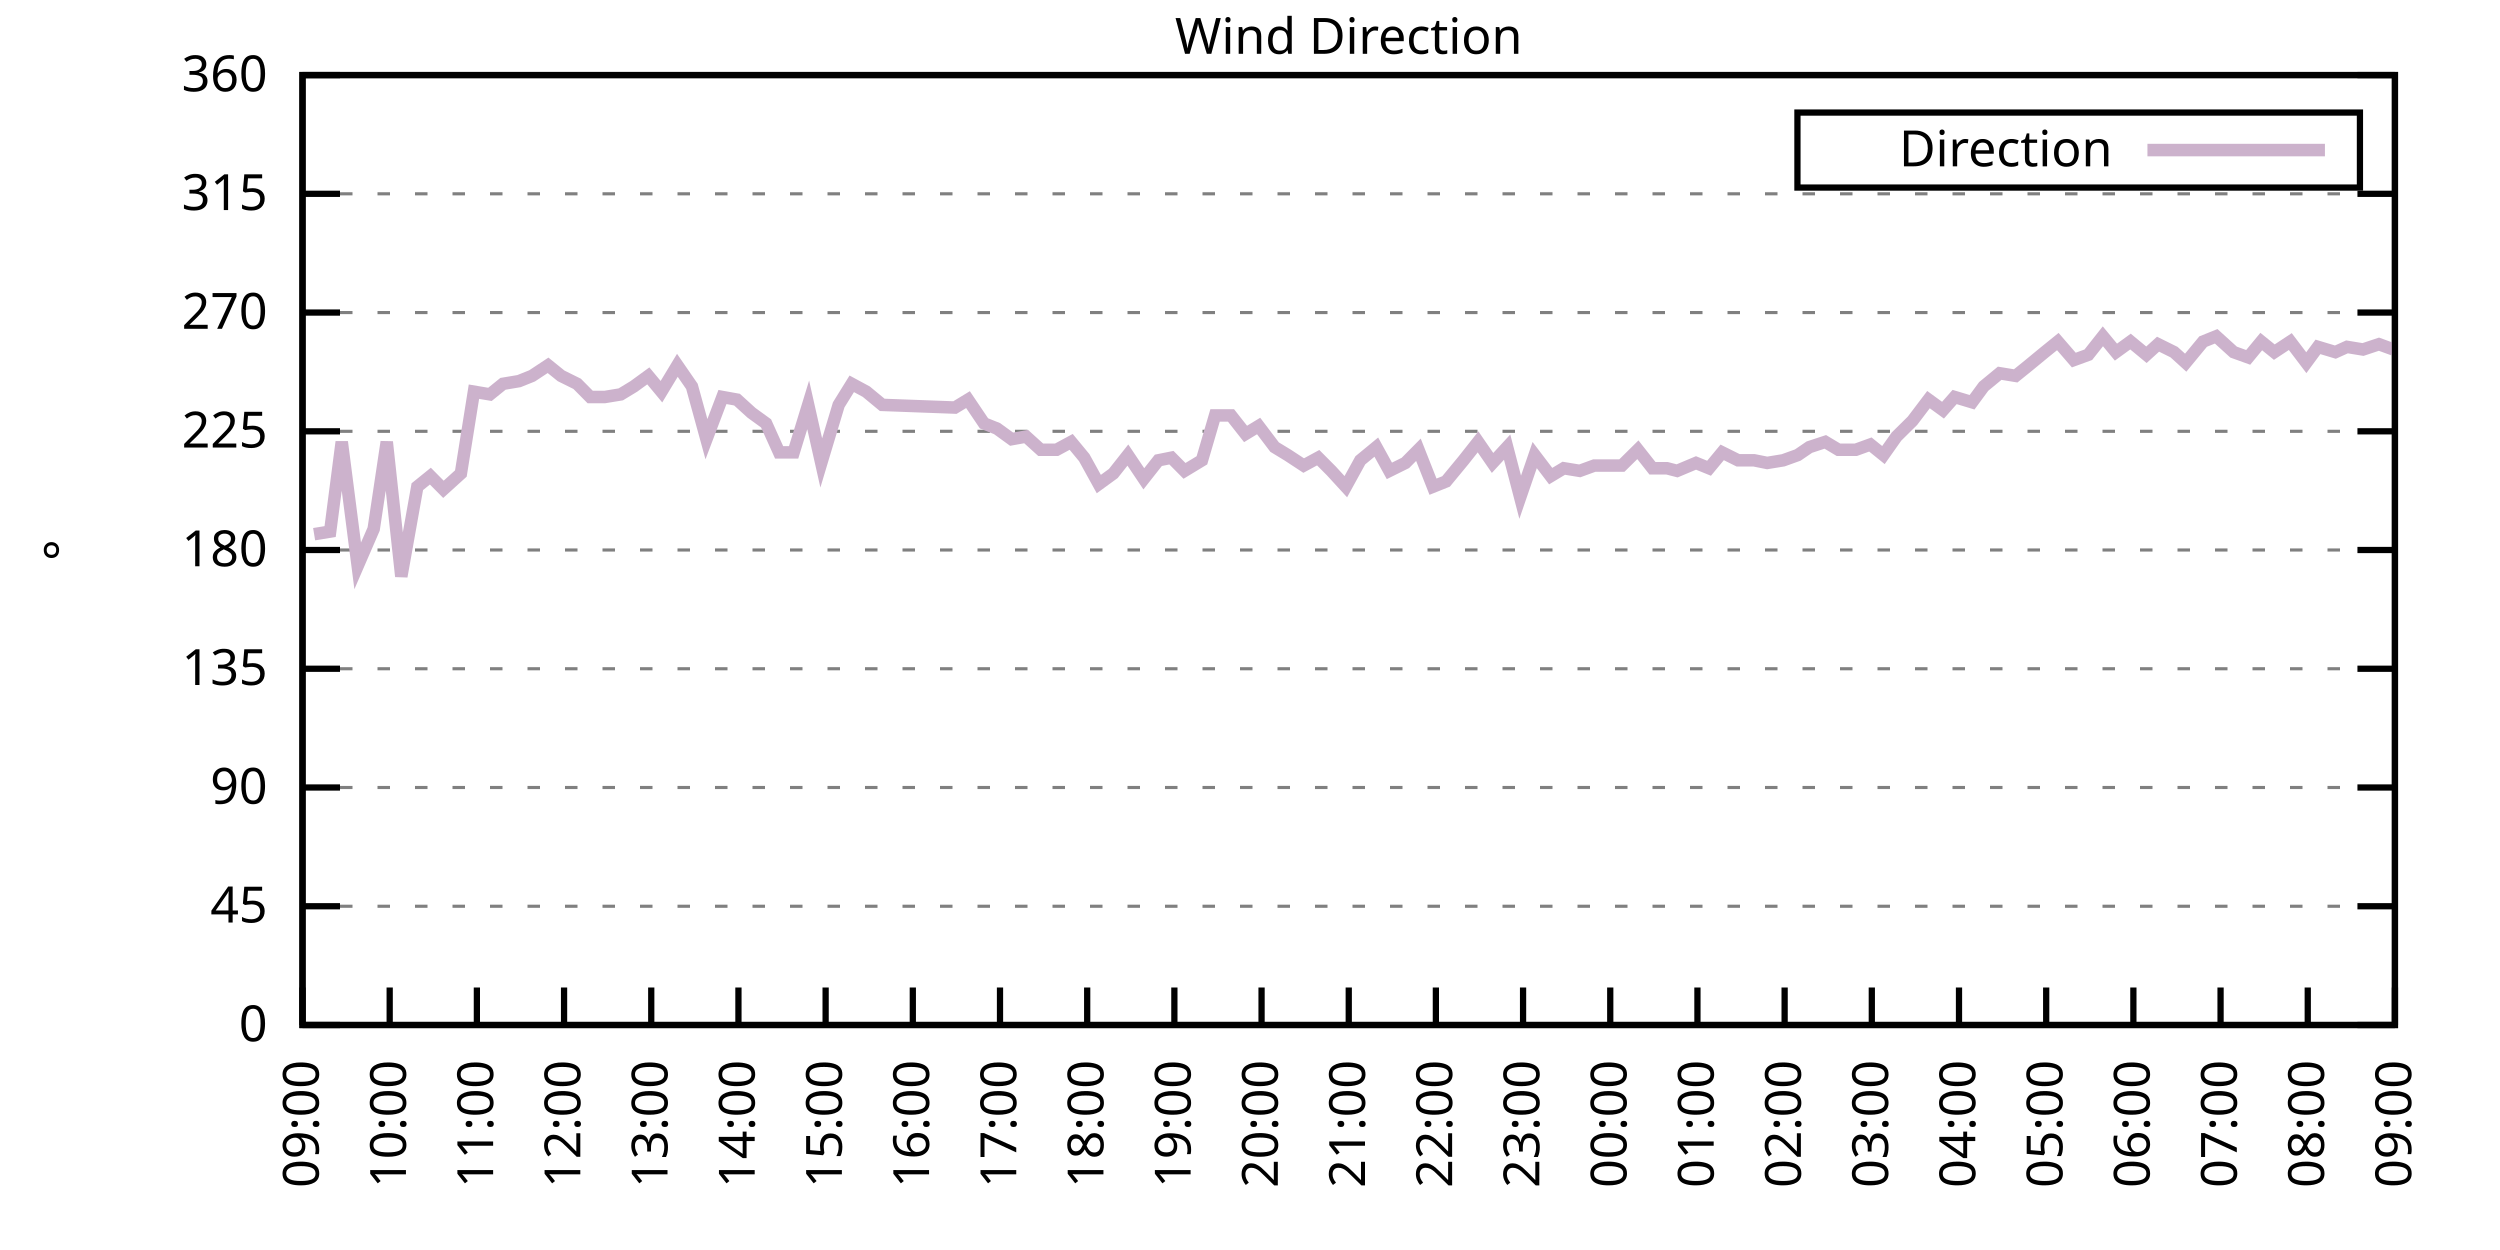
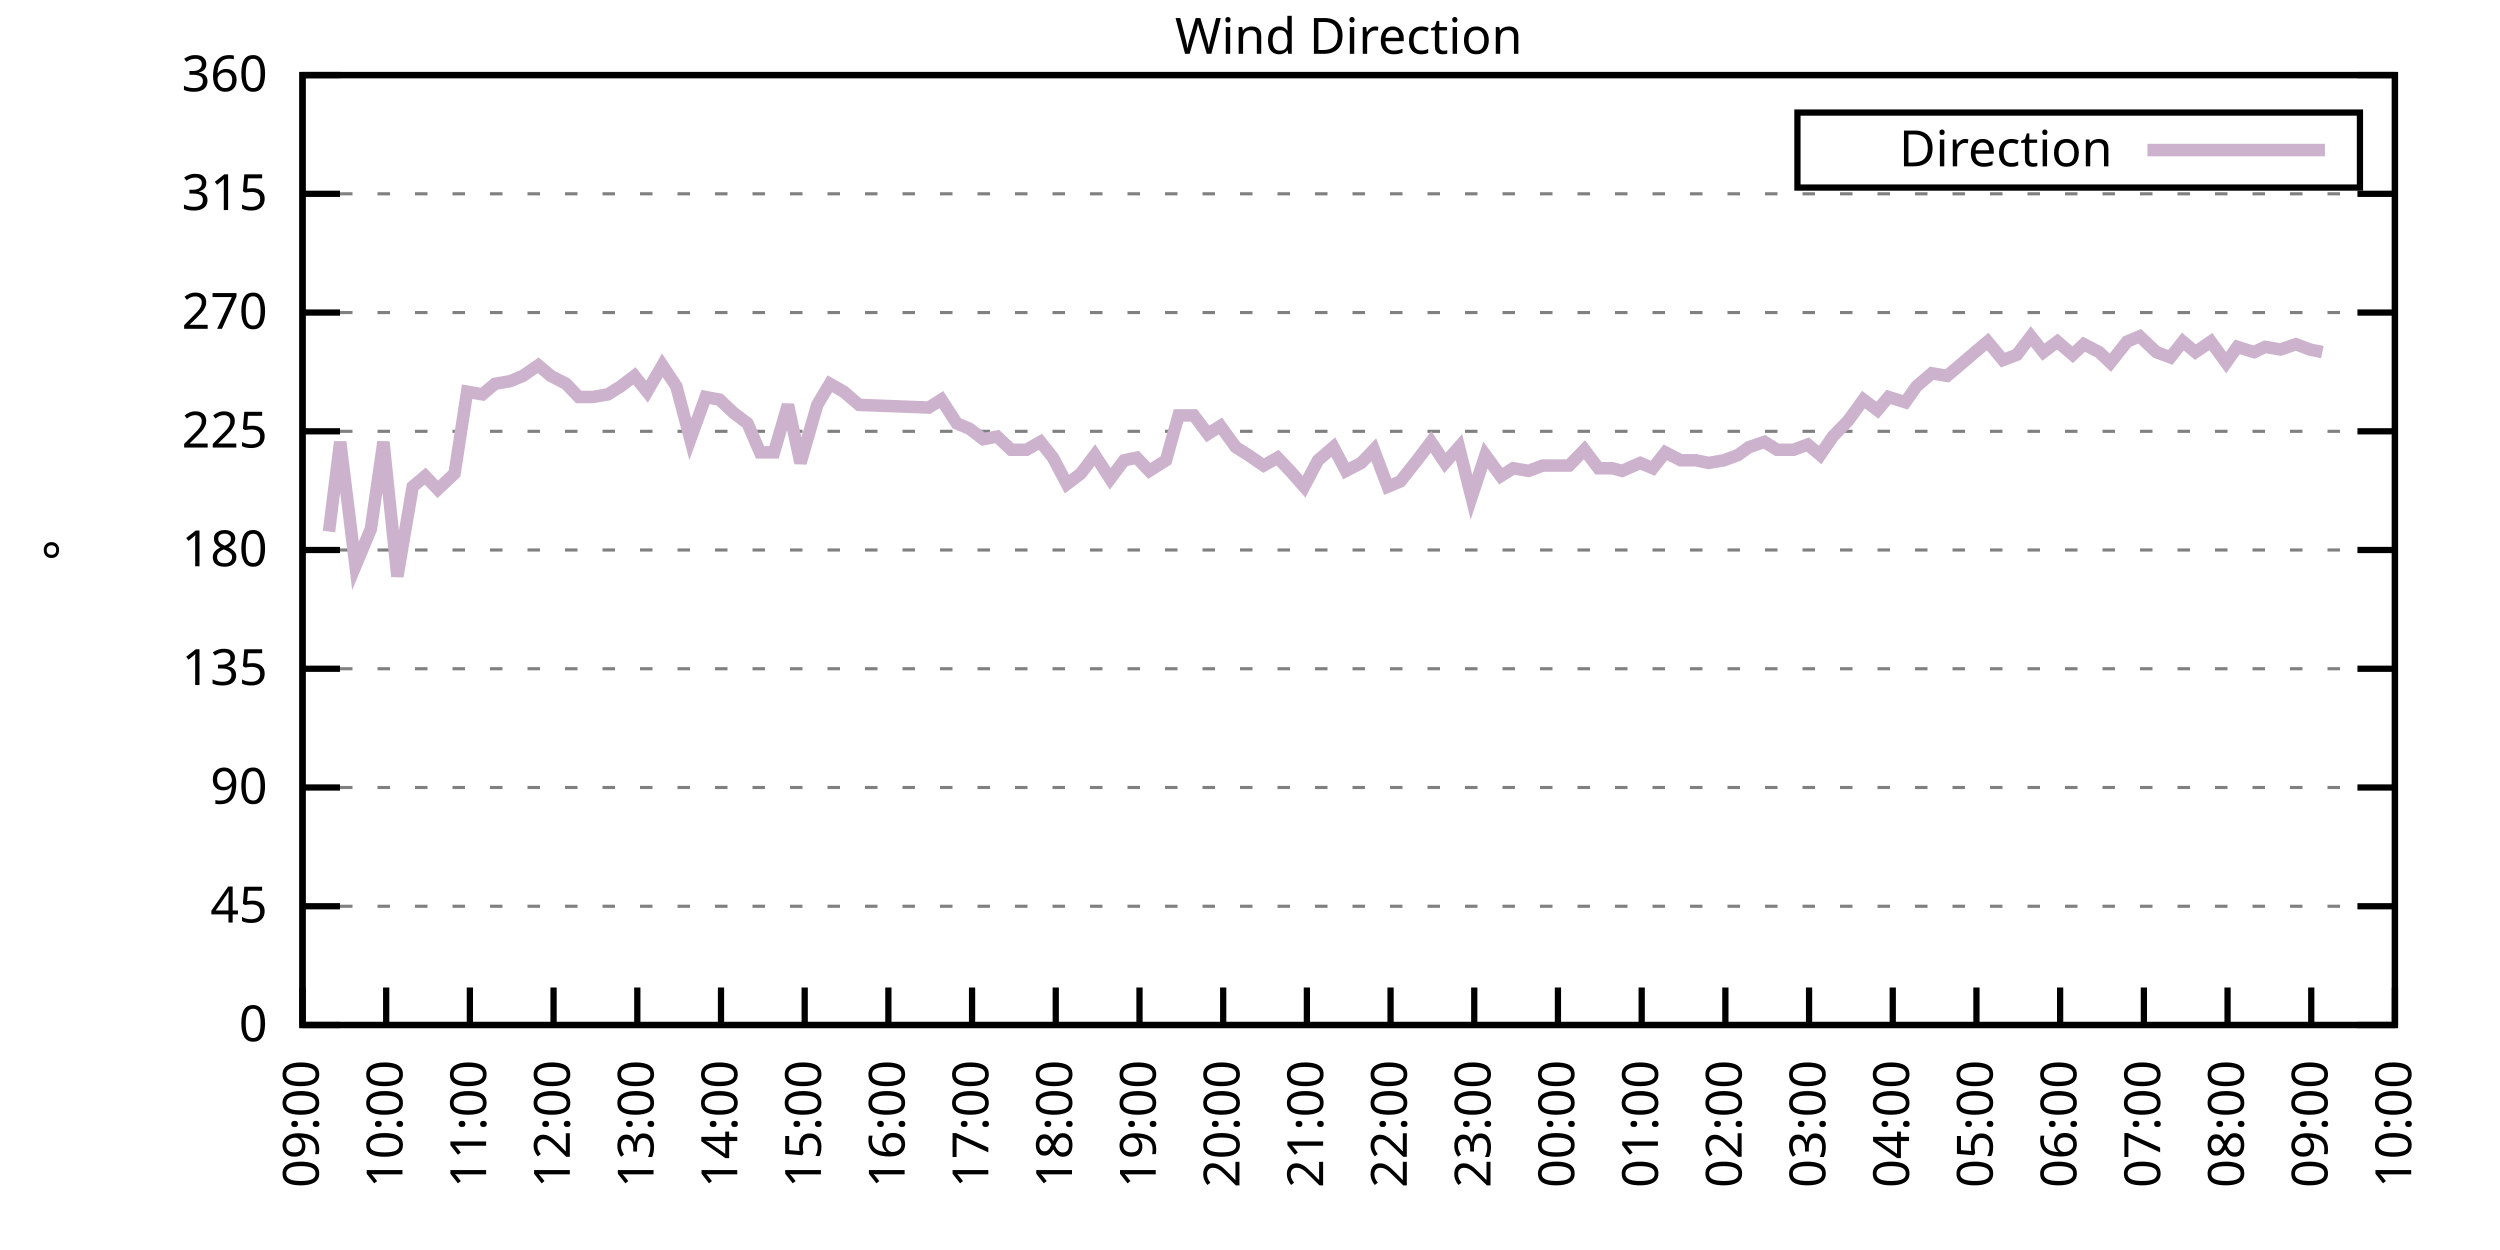
<svg xmlns="http://www.w3.org/2000/svg" xmlns:xlink="http://www.w3.org/1999/xlink" width="400" height="200" viewBox="0 0 400 200">
  <g id="gnuplot_canvas">
    <rect x="0" y="0" width="400" height="200" fill="none" />
    <defs>
      <circle id="gpDot" r="0.5" stroke-width="0.5" stroke="currentColor" />
      <path id="gpPt0" stroke-width="0.333" stroke="currentColor" d="M-1,0 h2 M0,-1 v2" />
      <path id="gpPt1" stroke-width="0.333" stroke="currentColor" d="M-1,-1 L1,1 M1,-1 L-1,1" />
      <path id="gpPt2" stroke-width="0.333" stroke="currentColor" d="M-1,0 L1,0 M0,-1 L0,1 M-1,-1 L1,1 M-1,1 L1,-1" />
      <rect id="gpPt3" stroke-width="0.333" stroke="currentColor" x="-1" y="-1" width="2" height="2" />
      <rect id="gpPt4" stroke-width="0.333" stroke="currentColor" fill="currentColor" x="-1" y="-1" width="2" height="2" />
      <circle id="gpPt5" stroke-width="0.333" stroke="currentColor" cx="0" cy="0" r="1" />
      <use xlink:href="#gpPt5" id="gpPt6" fill="currentColor" stroke="none" />
      <path id="gpPt7" stroke-width="0.333" stroke="currentColor" d="M0,-1.33 L-1.33,0.67 L1.33,0.67 z" />
      <use xlink:href="#gpPt7" id="gpPt8" fill="currentColor" stroke="none" />
      <use xlink:href="#gpPt7" id="gpPt9" stroke="currentColor" transform="rotate(180)" />
      <use xlink:href="#gpPt9" id="gpPt10" fill="currentColor" stroke="none" />
      <use xlink:href="#gpPt3" id="gpPt11" stroke="currentColor" transform="rotate(45)" />
      <use xlink:href="#gpPt11" id="gpPt12" fill="currentColor" stroke="none" />
      <path id="gpPt13" stroke-width="0.333" stroke="currentColor" d="M0,1.330 L1.265,0.411 L0.782,-1.067 L-0.782,-1.076 L-1.265,0.411 z" />
      <use xlink:href="#gpPt13" id="gpPt14" fill="currentColor" stroke="none" />
      <filter id="textbox" filterUnits="objectBoundingBox" x="0" y="0" height="1" width="1">
        <feFlood flood-color="white" flood-opacity="1" result="bgnd" />
        <feComposite in="SourceGraphic" in2="bgnd" operator="atop" />
      </filter>
      <filter id="greybox" filterUnits="objectBoundingBox" x="0" y="0" height="1" width="1">
        <feFlood flood-color="lightgrey" flood-opacity="1" result="grey" />
        <feComposite in="SourceGraphic" in2="grey" operator="atop" />
      </filter>
    </defs>
    <g fill="none" color="white" stroke="currentColor" stroke-width="1.00" stroke-linecap="butt" stroke-linejoin="miter">
</g>
    <g fill="none" color="black" stroke="currentColor" stroke-width="1.00" stroke-linecap="butt" stroke-linejoin="miter">
      <g stroke="none" shape-rendering="crispEdges">
        <polygon fill="rgb(255, 255, 255)" points="48.40,164.00 383.18,164.00 383.18,12.02 48.40,12.02 " />
      </g>
    </g>
    <g fill="none" color="black" stroke="currentColor" stroke-width="1.00" stroke-linecap="butt" stroke-linejoin="miter">
</g>
    <g fill="none" color="black" stroke="black" stroke-width="0.50" stroke-linecap="butt" stroke-linejoin="miter">
</g>
    <g fill="none" color="gray" stroke="currentColor" stroke-width="0.50" stroke-linecap="butt" stroke-linejoin="miter">
      <path stroke="gray" stroke-dasharray="2,4" class="gridline" d="M48.40,164.00 L383.19,164.00  " />
    </g>
    <g fill="none" color="gray" stroke="gray" stroke-width="1.00" stroke-linecap="butt" stroke-linejoin="miter">
</g>
    <g fill="none" color="black" stroke="currentColor" stroke-width="1.00" stroke-linecap="butt" stroke-linejoin="miter">
      <path stroke="black" d="M48.40,164.00 L54.40,164.00 M383.19,164.00 L377.19,164.00  " />
      <g transform="translate(42.80,166.60)" stroke="none" fill="black" font-family="Sans" font-size="8.00" text-anchor="end">
        <text>
          <tspan font-family="Sans"> 0</tspan>
        </text>
      </g>
    </g>
    <g fill="none" color="black" stroke="currentColor" stroke-width="1.00" stroke-linecap="butt" stroke-linejoin="miter">
</g>
    <g fill="none" color="black" stroke="black" stroke-width="0.50" stroke-linecap="butt" stroke-linejoin="miter">
</g>
    <g fill="none" color="gray" stroke="currentColor" stroke-width="0.50" stroke-linecap="butt" stroke-linejoin="miter">
      <path stroke="gray" stroke-dasharray="2,4" class="gridline" d="M48.40,145.00 L383.19,145.00  " />
    </g>
    <g fill="none" color="gray" stroke="gray" stroke-width="1.00" stroke-linecap="butt" stroke-linejoin="miter">
</g>
    <g fill="none" color="black" stroke="currentColor" stroke-width="1.00" stroke-linecap="butt" stroke-linejoin="miter">
      <path stroke="black" d="M48.40,145.00 L54.40,145.00 M383.19,145.00 L377.19,145.00  " />
      <g transform="translate(42.80,147.60)" stroke="none" fill="black" font-family="Sans" font-size="8.00" text-anchor="end">
        <text>
          <tspan font-family="Sans"> 45</tspan>
        </text>
      </g>
    </g>
    <g fill="none" color="black" stroke="currentColor" stroke-width="1.00" stroke-linecap="butt" stroke-linejoin="miter">
</g>
    <g fill="none" color="black" stroke="black" stroke-width="0.50" stroke-linecap="butt" stroke-linejoin="miter">
</g>
    <g fill="none" color="gray" stroke="currentColor" stroke-width="0.50" stroke-linecap="butt" stroke-linejoin="miter">
      <path stroke="gray" stroke-dasharray="2,4" class="gridline" d="M48.40,126.00 L383.19,126.00  " />
    </g>
    <g fill="none" color="gray" stroke="gray" stroke-width="1.00" stroke-linecap="butt" stroke-linejoin="miter">
</g>
    <g fill="none" color="black" stroke="currentColor" stroke-width="1.00" stroke-linecap="butt" stroke-linejoin="miter">
      <path stroke="black" d="M48.40,126.00 L54.40,126.00 M383.19,126.00 L377.19,126.00  " />
      <g transform="translate(42.80,128.60)" stroke="none" fill="black" font-family="Sans" font-size="8.00" text-anchor="end">
        <text>
          <tspan font-family="Sans"> 90</tspan>
        </text>
      </g>
    </g>
    <g fill="none" color="black" stroke="currentColor" stroke-width="1.00" stroke-linecap="butt" stroke-linejoin="miter">
</g>
    <g fill="none" color="black" stroke="black" stroke-width="0.50" stroke-linecap="butt" stroke-linejoin="miter">
</g>
    <g fill="none" color="gray" stroke="currentColor" stroke-width="0.50" stroke-linecap="butt" stroke-linejoin="miter">
      <path stroke="gray" stroke-dasharray="2,4" class="gridline" d="M48.40,107.00 L383.19,107.00  " />
    </g>
    <g fill="none" color="gray" stroke="gray" stroke-width="1.00" stroke-linecap="butt" stroke-linejoin="miter">
</g>
    <g fill="none" color="black" stroke="currentColor" stroke-width="1.00" stroke-linecap="butt" stroke-linejoin="miter">
      <path stroke="black" d="M48.40,107.00 L54.40,107.00 M383.19,107.00 L377.19,107.00  " />
      <g transform="translate(42.80,109.60)" stroke="none" fill="black" font-family="Sans" font-size="8.00" text-anchor="end">
        <text>
          <tspan font-family="Sans"> 135</tspan>
        </text>
      </g>
    </g>
    <g fill="none" color="black" stroke="currentColor" stroke-width="1.00" stroke-linecap="butt" stroke-linejoin="miter">
</g>
    <g fill="none" color="black" stroke="black" stroke-width="0.50" stroke-linecap="butt" stroke-linejoin="miter">
</g>
    <g fill="none" color="gray" stroke="currentColor" stroke-width="0.50" stroke-linecap="butt" stroke-linejoin="miter">
      <path stroke="gray" stroke-dasharray="2,4" class="gridline" d="M48.40,88.00 L383.19,88.00  " />
    </g>
    <g fill="none" color="gray" stroke="gray" stroke-width="1.00" stroke-linecap="butt" stroke-linejoin="miter">
</g>
    <g fill="none" color="black" stroke="currentColor" stroke-width="1.00" stroke-linecap="butt" stroke-linejoin="miter">
      <path stroke="black" d="M48.40,88.00 L54.40,88.00 M383.19,88.00 L377.19,88.00  " />
      <g transform="translate(42.80,90.60)" stroke="none" fill="black" font-family="Sans" font-size="8.00" text-anchor="end">
        <text>
          <tspan font-family="Sans"> 180</tspan>
        </text>
      </g>
    </g>
    <g fill="none" color="black" stroke="currentColor" stroke-width="1.00" stroke-linecap="butt" stroke-linejoin="miter">
</g>
    <g fill="none" color="black" stroke="black" stroke-width="0.50" stroke-linecap="butt" stroke-linejoin="miter">
</g>
    <g fill="none" color="gray" stroke="currentColor" stroke-width="0.50" stroke-linecap="butt" stroke-linejoin="miter">
      <path stroke="gray" stroke-dasharray="2,4" class="gridline" d="M48.40,69.01 L383.19,69.01  " />
    </g>
    <g fill="none" color="gray" stroke="gray" stroke-width="1.00" stroke-linecap="butt" stroke-linejoin="miter">
</g>
    <g fill="none" color="black" stroke="currentColor" stroke-width="1.00" stroke-linecap="butt" stroke-linejoin="miter">
      <path stroke="black" d="M48.40,69.01 L54.40,69.01 M383.19,69.01 L377.19,69.01  " />
      <g transform="translate(42.80,71.61)" stroke="none" fill="black" font-family="Sans" font-size="8.00" text-anchor="end">
        <text>
          <tspan font-family="Sans"> 225</tspan>
        </text>
      </g>
    </g>
    <g fill="none" color="black" stroke="currentColor" stroke-width="1.00" stroke-linecap="butt" stroke-linejoin="miter">
</g>
    <g fill="none" color="black" stroke="black" stroke-width="0.50" stroke-linecap="butt" stroke-linejoin="miter">
</g>
    <g fill="none" color="gray" stroke="currentColor" stroke-width="0.50" stroke-linecap="butt" stroke-linejoin="miter">
      <path stroke="gray" stroke-dasharray="2,4" class="gridline" d="M48.40,50.01 L383.19,50.01  " />
    </g>
    <g fill="none" color="gray" stroke="gray" stroke-width="1.00" stroke-linecap="butt" stroke-linejoin="miter">
</g>
    <g fill="none" color="black" stroke="currentColor" stroke-width="1.00" stroke-linecap="butt" stroke-linejoin="miter">
      <path stroke="black" d="M48.40,50.01 L54.40,50.01 M383.19,50.01 L377.19,50.01  " />
      <g transform="translate(42.80,52.61)" stroke="none" fill="black" font-family="Sans" font-size="8.00" text-anchor="end">
        <text>
          <tspan font-family="Sans"> 270</tspan>
        </text>
      </g>
    </g>
    <g fill="none" color="black" stroke="currentColor" stroke-width="1.00" stroke-linecap="butt" stroke-linejoin="miter">
</g>
    <g fill="none" color="black" stroke="black" stroke-width="0.50" stroke-linecap="butt" stroke-linejoin="miter">
</g>
    <g fill="none" color="gray" stroke="currentColor" stroke-width="0.50" stroke-linecap="butt" stroke-linejoin="miter">
      <path stroke="gray" stroke-dasharray="2,4" class="gridline" d="M48.40,31.01 L383.19,31.01  " />
    </g>
    <g fill="none" color="gray" stroke="gray" stroke-width="1.00" stroke-linecap="butt" stroke-linejoin="miter">
</g>
    <g fill="none" color="black" stroke="currentColor" stroke-width="1.00" stroke-linecap="butt" stroke-linejoin="miter">
      <path stroke="black" d="M48.40,31.01 L54.40,31.01 M383.19,31.01 L377.19,31.01  " />
      <g transform="translate(42.80,33.61)" stroke="none" fill="black" font-family="Sans" font-size="8.00" text-anchor="end">
        <text>
          <tspan font-family="Sans"> 315</tspan>
        </text>
      </g>
    </g>
    <g fill="none" color="black" stroke="currentColor" stroke-width="1.00" stroke-linecap="butt" stroke-linejoin="miter">
</g>
    <g fill="none" color="black" stroke="black" stroke-width="0.50" stroke-linecap="butt" stroke-linejoin="miter">
</g>
    <g fill="none" color="gray" stroke="currentColor" stroke-width="0.50" stroke-linecap="butt" stroke-linejoin="miter">
      <path stroke="gray" stroke-dasharray="2,4" class="gridline" d="M48.40,12.01 L383.19,12.01  " />
    </g>
    <g fill="none" color="gray" stroke="gray" stroke-width="1.00" stroke-linecap="butt" stroke-linejoin="miter">
</g>
    <g fill="none" color="black" stroke="currentColor" stroke-width="1.00" stroke-linecap="butt" stroke-linejoin="miter">
      <path stroke="black" d="M48.40,12.01 L54.40,12.01 M383.19,12.01 L377.19,12.01  " />
      <g transform="translate(42.80,14.61)" stroke="none" fill="black" font-family="Sans" font-size="8.00" text-anchor="end">
        <text>
          <tspan font-family="Sans"> 360</tspan>
        </text>
      </g>
    </g>
    <g fill="none" color="black" stroke="currentColor" stroke-width="1.00" stroke-linecap="butt" stroke-linejoin="miter">
      <path stroke="black" d="M48.40,164.00 L48.40,158.00  " />
      <g transform="translate(51.00,169.60) rotate(270.00)" stroke="none" fill="black" font-family="Sans" font-size="8.00" text-anchor="end">
        <text>
          <tspan font-family="Sans">09:00</tspan>
        </text>
      </g>
    </g>
    <g fill="none" color="black" stroke="currentColor" stroke-width="1.00" stroke-linecap="butt" stroke-linejoin="miter">
-       <path stroke="black" d="M62.35,164.00 L62.35,158.00  " />
-       <g transform="translate(64.95,169.60) rotate(270.00)" stroke="none" fill="black" font-family="Sans" font-size="8.00" text-anchor="end">
+       <path stroke="black" d="M61.79,164.00 L61.79,158.00  " />
+       <g transform="translate(64.39,169.60) rotate(270.00)" stroke="none" fill="black" font-family="Sans" font-size="8.00" text-anchor="end">
        <text>
          <tspan font-family="Sans">10:00</tspan>
        </text>
      </g>
    </g>
    <g fill="none" color="black" stroke="currentColor" stroke-width="1.00" stroke-linecap="butt" stroke-linejoin="miter">
-       <path stroke="black" d="M76.30,164.00 L76.30,158.00  " />
-       <g transform="translate(78.90,169.60) rotate(270.00)" stroke="none" fill="black" font-family="Sans" font-size="8.00" text-anchor="end">
+       <path stroke="black" d="M75.18,164.00 L75.18,158.00  " />
+       <g transform="translate(77.78,169.60) rotate(270.00)" stroke="none" fill="black" font-family="Sans" font-size="8.00" text-anchor="end">
        <text>
          <tspan font-family="Sans">11:00</tspan>
        </text>
      </g>
    </g>
    <g fill="none" color="black" stroke="currentColor" stroke-width="1.00" stroke-linecap="butt" stroke-linejoin="miter">
-       <path stroke="black" d="M90.25,164.00 L90.25,158.00  " />
-       <g transform="translate(92.85,169.60) rotate(270.00)" stroke="none" fill="black" font-family="Sans" font-size="8.00" text-anchor="end">
+       <path stroke="black" d="M88.57,164.00 L88.57,158.00  " />
+       <g transform="translate(91.17,169.60) rotate(270.00)" stroke="none" fill="black" font-family="Sans" font-size="8.00" text-anchor="end">
        <text>
          <tspan font-family="Sans">12:00</tspan>
        </text>
      </g>
    </g>
    <g fill="none" color="black" stroke="currentColor" stroke-width="1.00" stroke-linecap="butt" stroke-linejoin="miter">
-       <path stroke="black" d="M104.20,164.00 L104.20,158.00  " />
-       <g transform="translate(106.80,169.60) rotate(270.00)" stroke="none" fill="black" font-family="Sans" font-size="8.00" text-anchor="end">
+       <path stroke="black" d="M101.97,164.00 L101.97,158.00  " />
+       <g transform="translate(104.57,169.60) rotate(270.00)" stroke="none" fill="black" font-family="Sans" font-size="8.00" text-anchor="end">
        <text>
          <tspan font-family="Sans">13:00</tspan>
        </text>
      </g>
    </g>
    <g fill="none" color="black" stroke="currentColor" stroke-width="1.00" stroke-linecap="butt" stroke-linejoin="miter">
-       <path stroke="black" d="M118.15,164.00 L118.15,158.00  " />
-       <g transform="translate(120.75,169.60) rotate(270.00)" stroke="none" fill="black" font-family="Sans" font-size="8.00" text-anchor="end">
+       <path stroke="black" d="M115.36,164.00 L115.36,158.00  " />
+       <g transform="translate(117.96,169.60) rotate(270.00)" stroke="none" fill="black" font-family="Sans" font-size="8.00" text-anchor="end">
        <text>
          <tspan font-family="Sans">14:00</tspan>
        </text>
      </g>
    </g>
    <g fill="none" color="black" stroke="currentColor" stroke-width="1.00" stroke-linecap="butt" stroke-linejoin="miter">
-       <path stroke="black" d="M132.10,164.00 L132.10,158.00  " />
-       <g transform="translate(134.70,169.60) rotate(270.00)" stroke="none" fill="black" font-family="Sans" font-size="8.00" text-anchor="end">
+       <path stroke="black" d="M128.75,164.00 L128.75,158.00  " />
+       <g transform="translate(131.35,169.60) rotate(270.00)" stroke="none" fill="black" font-family="Sans" font-size="8.00" text-anchor="end">
        <text>
          <tspan font-family="Sans">15:00</tspan>
        </text>
      </g>
    </g>
    <g fill="none" color="black" stroke="currentColor" stroke-width="1.00" stroke-linecap="butt" stroke-linejoin="miter">
-       <path stroke="black" d="M146.05,164.00 L146.05,158.00  " />
-       <g transform="translate(148.65,169.60) rotate(270.00)" stroke="none" fill="black" font-family="Sans" font-size="8.00" text-anchor="end">
+       <path stroke="black" d="M142.14,164.00 L142.14,158.00  " />
+       <g transform="translate(144.74,169.60) rotate(270.00)" stroke="none" fill="black" font-family="Sans" font-size="8.00" text-anchor="end">
        <text>
          <tspan font-family="Sans">16:00</tspan>
        </text>
      </g>
    </g>
    <g fill="none" color="black" stroke="currentColor" stroke-width="1.00" stroke-linecap="butt" stroke-linejoin="miter">
-       <path stroke="black" d="M160.00,164.00 L160.00,158.00  " />
-       <g transform="translate(162.60,169.60) rotate(270.00)" stroke="none" fill="black" font-family="Sans" font-size="8.00" text-anchor="end">
+       <path stroke="black" d="M155.53,164.00 L155.53,158.00  " />
+       <g transform="translate(158.13,169.60) rotate(270.00)" stroke="none" fill="black" font-family="Sans" font-size="8.00" text-anchor="end">
        <text>
          <tspan font-family="Sans">17:00</tspan>
        </text>
      </g>
    </g>
    <g fill="none" color="black" stroke="currentColor" stroke-width="1.00" stroke-linecap="butt" stroke-linejoin="miter">
-       <path stroke="black" d="M173.95,164.00 L173.95,158.00  " />
-       <g transform="translate(176.55,169.60) rotate(270.00)" stroke="none" fill="black" font-family="Sans" font-size="8.00" text-anchor="end">
+       <path stroke="black" d="M168.92,164.00 L168.92,158.00  " />
+       <g transform="translate(171.52,169.60) rotate(270.00)" stroke="none" fill="black" font-family="Sans" font-size="8.00" text-anchor="end">
        <text>
          <tspan font-family="Sans">18:00</tspan>
        </text>
      </g>
    </g>
    <g fill="none" color="black" stroke="currentColor" stroke-width="1.00" stroke-linecap="butt" stroke-linejoin="miter">
-       <path stroke="black" d="M187.90,164.00 L187.90,158.00  " />
-       <g transform="translate(190.50,169.60) rotate(270.00)" stroke="none" fill="black" font-family="Sans" font-size="8.00" text-anchor="end">
+       <path stroke="black" d="M182.32,164.00 L182.32,158.00  " />
+       <g transform="translate(184.92,169.60) rotate(270.00)" stroke="none" fill="black" font-family="Sans" font-size="8.00" text-anchor="end">
        <text>
          <tspan font-family="Sans">19:00</tspan>
        </text>
      </g>
    </g>
    <g fill="none" color="black" stroke="currentColor" stroke-width="1.00" stroke-linecap="butt" stroke-linejoin="miter">
-       <path stroke="black" d="M201.85,164.00 L201.85,158.00  " />
-       <g transform="translate(204.45,169.60) rotate(270.00)" stroke="none" fill="black" font-family="Sans" font-size="8.00" text-anchor="end">
+       <path stroke="black" d="M195.71,164.00 L195.71,158.00  " />
+       <g transform="translate(198.31,169.60) rotate(270.00)" stroke="none" fill="black" font-family="Sans" font-size="8.00" text-anchor="end">
        <text>
          <tspan font-family="Sans">20:00</tspan>
        </text>
      </g>
    </g>
    <g fill="none" color="black" stroke="currentColor" stroke-width="1.00" stroke-linecap="butt" stroke-linejoin="miter">
-       <path stroke="black" d="M215.80,164.00 L215.80,158.00  " />
-       <g transform="translate(218.40,169.60) rotate(270.00)" stroke="none" fill="black" font-family="Sans" font-size="8.00" text-anchor="end">
+       <path stroke="black" d="M209.10,164.00 L209.10,158.00  " />
+       <g transform="translate(211.70,169.60) rotate(270.00)" stroke="none" fill="black" font-family="Sans" font-size="8.00" text-anchor="end">
        <text>
          <tspan font-family="Sans">21:00</tspan>
        </text>
      </g>
    </g>
    <g fill="none" color="black" stroke="currentColor" stroke-width="1.00" stroke-linecap="butt" stroke-linejoin="miter">
-       <path stroke="black" d="M229.74,164.00 L229.74,158.00  " />
-       <g transform="translate(232.34,169.60) rotate(270.00)" stroke="none" fill="black" font-family="Sans" font-size="8.00" text-anchor="end">
+       <path stroke="black" d="M222.49,164.00 L222.49,158.00  " />
+       <g transform="translate(225.09,169.60) rotate(270.00)" stroke="none" fill="black" font-family="Sans" font-size="8.00" text-anchor="end">
        <text>
          <tspan font-family="Sans">22:00</tspan>
        </text>
      </g>
    </g>
    <g fill="none" color="black" stroke="currentColor" stroke-width="1.00" stroke-linecap="butt" stroke-linejoin="miter">
-       <path stroke="black" d="M243.69,164.00 L243.69,158.00  " />
-       <g transform="translate(246.29,169.60) rotate(270.00)" stroke="none" fill="black" font-family="Sans" font-size="8.00" text-anchor="end">
+       <path stroke="black" d="M235.88,164.00 L235.88,158.00  " />
+       <g transform="translate(238.48,169.60) rotate(270.00)" stroke="none" fill="black" font-family="Sans" font-size="8.00" text-anchor="end">
        <text>
          <tspan font-family="Sans">23:00</tspan>
        </text>
      </g>
    </g>
    <g fill="none" color="black" stroke="currentColor" stroke-width="1.00" stroke-linecap="butt" stroke-linejoin="miter">
-       <path stroke="black" d="M257.64,164.00 L257.64,158.00  " />
-       <g transform="translate(260.24,169.60) rotate(270.00)" stroke="none" fill="black" font-family="Sans" font-size="8.00" text-anchor="end">
+       <path stroke="black" d="M249.27,164.00 L249.27,158.00  " />
+       <g transform="translate(251.87,169.60) rotate(270.00)" stroke="none" fill="black" font-family="Sans" font-size="8.00" text-anchor="end">
        <text>
          <tspan font-family="Sans">00:00</tspan>
        </text>
      </g>
    </g>
    <g fill="none" color="black" stroke="currentColor" stroke-width="1.00" stroke-linecap="butt" stroke-linejoin="miter">
-       <path stroke="black" d="M271.59,164.00 L271.59,158.00  " />
-       <g transform="translate(274.19,169.60) rotate(270.00)" stroke="none" fill="black" font-family="Sans" font-size="8.00" text-anchor="end">
+       <path stroke="black" d="M262.67,164.00 L262.67,158.00  " />
+       <g transform="translate(265.27,169.60) rotate(270.00)" stroke="none" fill="black" font-family="Sans" font-size="8.00" text-anchor="end">
        <text>
          <tspan font-family="Sans">01:00</tspan>
        </text>
      </g>
    </g>
    <g fill="none" color="black" stroke="currentColor" stroke-width="1.00" stroke-linecap="butt" stroke-linejoin="miter">
-       <path stroke="black" d="M285.54,164.00 L285.54,158.00  " />
-       <g transform="translate(288.14,169.60) rotate(270.00)" stroke="none" fill="black" font-family="Sans" font-size="8.00" text-anchor="end">
+       <path stroke="black" d="M276.06,164.00 L276.06,158.00  " />
+       <g transform="translate(278.66,169.60) rotate(270.00)" stroke="none" fill="black" font-family="Sans" font-size="8.00" text-anchor="end">
        <text>
          <tspan font-family="Sans">02:00</tspan>
        </text>
      </g>
    </g>
    <g fill="none" color="black" stroke="currentColor" stroke-width="1.00" stroke-linecap="butt" stroke-linejoin="miter">
-       <path stroke="black" d="M299.49,164.00 L299.49,158.00  " />
-       <g transform="translate(302.09,169.60) rotate(270.00)" stroke="none" fill="black" font-family="Sans" font-size="8.00" text-anchor="end">
+       <path stroke="black" d="M289.45,164.00 L289.45,158.00  " />
+       <g transform="translate(292.05,169.60) rotate(270.00)" stroke="none" fill="black" font-family="Sans" font-size="8.00" text-anchor="end">
        <text>
          <tspan font-family="Sans">03:00</tspan>
        </text>
      </g>
    </g>
    <g fill="none" color="black" stroke="currentColor" stroke-width="1.00" stroke-linecap="butt" stroke-linejoin="miter">
-       <path stroke="black" d="M313.44,164.00 L313.44,158.00  " />
-       <g transform="translate(316.04,169.60) rotate(270.00)" stroke="none" fill="black" font-family="Sans" font-size="8.00" text-anchor="end">
+       <path stroke="black" d="M302.84,164.00 L302.84,158.00  " />
+       <g transform="translate(305.44,169.60) rotate(270.00)" stroke="none" fill="black" font-family="Sans" font-size="8.00" text-anchor="end">
        <text>
          <tspan font-family="Sans">04:00</tspan>
        </text>
      </g>
    </g>
    <g fill="none" color="black" stroke="currentColor" stroke-width="1.00" stroke-linecap="butt" stroke-linejoin="miter">
-       <path stroke="black" d="M327.39,164.00 L327.39,158.00  " />
-       <g transform="translate(329.99,169.60) rotate(270.00)" stroke="none" fill="black" font-family="Sans" font-size="8.00" text-anchor="end">
+       <path stroke="black" d="M316.23,164.00 L316.23,158.00  " />
+       <g transform="translate(318.83,169.60) rotate(270.00)" stroke="none" fill="black" font-family="Sans" font-size="8.00" text-anchor="end">
        <text>
          <tspan font-family="Sans">05:00</tspan>
        </text>
      </g>
    </g>
    <g fill="none" color="black" stroke="currentColor" stroke-width="1.00" stroke-linecap="butt" stroke-linejoin="miter">
-       <path stroke="black" d="M341.34,164.00 L341.34,158.00  " />
-       <g transform="translate(343.94,169.60) rotate(270.00)" stroke="none" fill="black" font-family="Sans" font-size="8.00" text-anchor="end">
+       <path stroke="black" d="M329.62,164.00 L329.62,158.00  " />
+       <g transform="translate(332.22,169.60) rotate(270.00)" stroke="none" fill="black" font-family="Sans" font-size="8.00" text-anchor="end">
        <text>
          <tspan font-family="Sans">06:00</tspan>
        </text>
      </g>
    </g>
    <g fill="none" color="black" stroke="currentColor" stroke-width="1.00" stroke-linecap="butt" stroke-linejoin="miter">
-       <path stroke="black" d="M355.29,164.00 L355.29,158.00  " />
-       <g transform="translate(357.89,169.60) rotate(270.00)" stroke="none" fill="black" font-family="Sans" font-size="8.00" text-anchor="end">
+       <path stroke="black" d="M343.02,164.00 L343.02,158.00  " />
+       <g transform="translate(345.62,169.60) rotate(270.00)" stroke="none" fill="black" font-family="Sans" font-size="8.00" text-anchor="end">
        <text>
          <tspan font-family="Sans">07:00</tspan>
        </text>
      </g>
    </g>
    <g fill="none" color="black" stroke="currentColor" stroke-width="1.00" stroke-linecap="butt" stroke-linejoin="miter">
-       <path stroke="black" d="M369.24,164.00 L369.24,158.00  " />
-       <g transform="translate(371.84,169.60) rotate(270.00)" stroke="none" fill="black" font-family="Sans" font-size="8.00" text-anchor="end">
+       <path stroke="black" d="M356.41,164.00 L356.41,158.00  " />
+       <g transform="translate(359.01,169.60) rotate(270.00)" stroke="none" fill="black" font-family="Sans" font-size="8.00" text-anchor="end">
        <text>
          <tspan font-family="Sans">08:00</tspan>
+         </text>
+       </g>
+     </g>
+     <g fill="none" color="black" stroke="currentColor" stroke-width="1.00" stroke-linecap="butt" stroke-linejoin="miter">
+       <path stroke="black" d="M369.80,164.00 L369.80,158.00  " />
+       <g transform="translate(372.40,169.60) rotate(270.00)" stroke="none" fill="black" font-family="Sans" font-size="8.00" text-anchor="end">
+         <text>
+           <tspan font-family="Sans">09:00</tspan>
        </text>
      </g>
    </g>
    <g fill="none" color="black" stroke="currentColor" stroke-width="1.00" stroke-linecap="butt" stroke-linejoin="miter">
      <path stroke="black" d="M383.19,164.00 L383.19,158.00  " />
      <g transform="translate(385.79,169.60) rotate(270.00)" stroke="none" fill="black" font-family="Sans" font-size="8.00" text-anchor="end">
        <text>
-           <tspan font-family="Sans">09:00</tspan>
+           <tspan font-family="Sans">10:00</tspan>
        </text>
      </g>
    </g>
    <g fill="none" color="black" stroke="currentColor" stroke-width="1.00" stroke-linecap="butt" stroke-linejoin="miter">
</g>
    <g fill="none" color="black" stroke="currentColor" stroke-width="1.00" stroke-linecap="butt" stroke-linejoin="miter">
      <path stroke="black" d="M48.40,12.01 L48.40,164.00 L383.19,164.00 L383.19,12.01 L48.40,12.01 Z  " />
    </g>
    <g fill="none" color="black" stroke="currentColor" stroke-width="1.00" stroke-linecap="butt" stroke-linejoin="miter">
</g>
    <g fill="none" color="black" stroke="currentColor" stroke-width="1.00" stroke-linecap="butt" stroke-linejoin="miter">
      <path stroke="black" d="M287.59,30.01 L287.59,18.01 L377.59,18.01 L377.59,30.01 L287.59,30.01 Z  " />
    </g>
    <g id="Wind_direction_plot_1">
      <g fill="none" color="white" stroke="black" stroke-width="2.00" stroke-linecap="butt" stroke-linejoin="miter">
</g>
      <g fill="none" color="black" stroke="currentColor" stroke-width="2.00" stroke-linecap="butt" stroke-linejoin="miter">
        <g transform="translate(337.99,26.61)" stroke="none" fill="black" font-family="Sans" font-size="8.00" text-anchor="end">
          <text>
            <tspan font-family="Sans">Direction</tspan>
          </text>
        </g>
      </g>
      <g fill="none" color="black" stroke="currentColor" stroke-width="2.00" stroke-linecap="butt" stroke-linejoin="miter">
-         <path stroke="rgb(204, 178, 204)" d="M343.59,24.01 L371.99,24.01 M50.26,85.47 L52.82,85.05 L54.68,70.70 L57.23,90.54 L59.79,84.63 L61.88,70.70   L64.21,92.23 L66.77,77.87 L68.86,76.18 L70.95,78.29 L73.74,75.76 L75.83,62.67 L78.39,63.10 L80.48,61.41   L83.04,60.98 L85.13,60.14 L87.69,58.45 L89.78,60.14 L92.34,61.41 L94.43,63.52 L96.76,63.52 L99.32,63.10   L101.41,61.83 L103.73,60.14 L105.83,62.67 L108.38,58.45 L110.71,61.83 L113.03,70.27 L115.59,63.52 L117.92,63.94   L120.24,66.05 L122.57,67.74 L124.66,72.38 L126.98,72.38 L129.31,64.78 L131.40,74.07 L134.19,64.78 L136.28,61.41   L138.61,62.67 L141.16,64.78 L152.79,65.21 L154.88,63.94 L157.44,67.74 L159.53,68.58 L161.86,70.27 L164.18,69.85   L166.51,71.96 L169.06,71.96 L171.39,70.70 L173.48,73.23 L175.81,77.45 L178.13,75.76 L180.46,72.81 L183.01,76.61   L185.34,73.65 L187.43,73.23 L189.52,75.34 L192.31,73.65 L194.41,66.47 L196.96,66.47 L199.29,69.43 L201.38,68.16   L203.94,71.54 L206.03,72.81 L208.59,74.49 L210.91,73.23 L213.01,75.34 L215.33,77.87 L217.65,73.65 L220.21,71.54   L222.30,75.34 L224.86,74.07 L226.95,71.96 L229.28,77.87 L231.37,77.03 L234.16,73.65 L236.49,70.70 L238.81,74.07   L241.14,71.54 L243.23,79.56 L245.55,72.81 L248.11,76.18 L250.20,74.92 L252.76,75.34 L255.09,74.49 L257.41,74.49   L259.50,74.49 L262.06,71.96 L264.39,74.92 L266.71,74.92 L268.34,75.34 L271.36,74.07 L273.45,74.92 L275.55,72.38   L278.10,73.65 L280.66,73.65 L282.75,74.07 L285.31,73.65 L287.64,72.81 L289.50,71.54 L292.05,70.70 L294.15,71.96   L296.94,71.96 L299.26,71.12 L301.35,72.81 L303.44,69.85 L306.00,67.32 L308.56,63.94 L310.88,65.63 L312.74,63.52   L315.53,64.36 L317.39,61.83 L319.95,59.72 L322.51,60.14 L324.60,58.45 L327.16,56.34 L329.25,54.65 L331.81,57.61   L334.13,56.76 L336.46,53.81 L338.55,56.34 L340.88,54.65 L343.43,56.76 L345.29,55.07 L347.85,56.34 L349.71,58.03   L352.50,54.65 L354.59,53.81 L357.38,56.34 L359.71,57.18 L361.80,54.65 L363.89,56.34 L366.45,54.65 L369.01,58.03   L370.87,55.50 L373.66,56.34 L375.52,55.50 L378.08,55.92 L380.63,55.07 L382.96,55.92  " />
+         <path stroke="rgb(204, 178, 204)" d="M343.59,24.01 L371.99,24.01 M52.64,85.05 L54.43,70.70 L56.88,90.54 L59.34,84.63 L61.35,70.70 L63.58,92.23   L66.03,77.87 L68.04,76.18 L70.05,78.29 L72.73,75.76 L74.74,62.67 L77.19,63.10 L79.20,61.41 L81.66,60.98   L83.66,60.14 L86.12,58.45 L88.13,60.14 L90.58,61.41 L92.59,63.52 L94.82,63.52 L97.28,63.10 L99.29,61.83   L101.52,60.14 L103.53,62.67 L105.98,58.45 L108.22,61.83 L110.45,70.27 L112.90,63.52 L115.13,63.94 L117.37,66.05   L119.60,67.74 L121.61,72.38 L123.84,72.38 L126.07,64.78 L128.08,74.07 L130.76,64.78 L132.77,61.41 L135.00,62.67   L137.45,64.78 L148.61,65.21 L150.62,63.94 L153.08,67.74 L155.09,68.58 L157.32,70.27 L159.55,69.85 L161.78,71.96   L164.24,71.96 L166.47,70.70 L168.48,73.23 L170.71,77.45 L172.94,75.76 L175.17,72.81 L177.63,76.61 L179.86,73.65   L181.87,73.23 L183.88,75.34 L186.56,73.65 L188.57,66.47 L191.02,66.47 L193.25,69.43 L195.26,68.16 L197.72,71.54   L199.73,72.81 L202.18,74.49 L204.41,73.23 L206.42,75.34 L208.65,77.87 L210.88,73.65 L213.34,71.54 L215.35,75.34   L217.80,74.07 L219.81,71.96 L222.04,77.87 L224.05,77.03 L226.73,73.65 L228.96,70.70 L231.20,74.07 L233.43,71.54   L235.44,79.56 L237.67,72.81 L240.12,76.18 L242.13,74.92 L244.59,75.34 L246.82,74.49 L249.05,74.49 L251.06,74.49   L253.51,71.96 L255.75,74.92 L257.98,74.92 L259.54,75.34 L262.44,74.07 L264.45,74.92 L266.46,72.38 L268.92,73.65   L271.37,73.65 L273.38,74.07 L275.83,73.65 L278.07,72.81 L279.85,71.54 L282.31,70.70 L284.32,71.96 L286.99,71.96   L289.23,71.12 L291.23,72.81 L293.24,69.85 L295.70,67.32 L298.15,63.94 L300.39,65.63 L302.17,63.52 L304.85,64.36   L306.63,61.83 L309.09,59.72 L311.54,60.14 L313.55,58.45 L316.01,56.34 L318.02,54.65 L320.47,57.61 L322.70,56.76   L324.94,53.81 L326.95,56.34 L329.18,54.65 L331.63,56.76 L333.42,55.07 L335.87,56.34 L337.66,58.03 L340.34,54.65   L342.35,53.81 L345.02,56.34 L347.26,57.18 L349.26,54.65 L351.27,56.34 L353.73,54.65 L356.18,58.03 L357.97,55.50   L360.65,56.34 L362.43,55.50 L364.89,55.92 L367.34,55.07 L369.58,55.92 L371.58,56.34  " />
      </g>
    </g>
    <g fill="none" color="black" stroke="currentColor" stroke-width="2.00" stroke-linecap="butt" stroke-linejoin="miter">
</g>
    <g fill="none" color="black" stroke="black" stroke-width="1.00" stroke-linecap="butt" stroke-linejoin="miter">
</g>
    <g fill="none" color="black" stroke="currentColor" stroke-width="1.00" stroke-linecap="butt" stroke-linejoin="miter">
      <path stroke="black" d="M48.40,12.01 L48.40,164.00 L383.19,164.00 L383.19,12.01 L48.40,12.01 Z  " />
      <g transform="translate(12.80,88.01) rotate(270.00)" stroke="none" fill="black" font-family="Sans" font-size="8.00" text-anchor="middle">
        <text>
          <tspan font-family="Sans">°</tspan>
        </text>
      </g>
    </g>
    <g fill="none" color="black" stroke="currentColor" stroke-width="1.00" stroke-linecap="butt" stroke-linejoin="miter">
</g>
    <g fill="none" color="black" stroke="currentColor" stroke-width="1.00" stroke-linecap="butt" stroke-linejoin="miter">
      <g transform="translate(215.79,8.61)" stroke="none" fill="black" font-family="Sans" font-size="8.00" text-anchor="middle">
        <text>
          <tspan font-family="Sans">Wind Direction</tspan>
        </text>
      </g>
    </g>
    <g fill="none" color="black" stroke="currentColor" stroke-width="1.00" stroke-linecap="butt" stroke-linejoin="miter">
</g>
  </g>
</svg>
